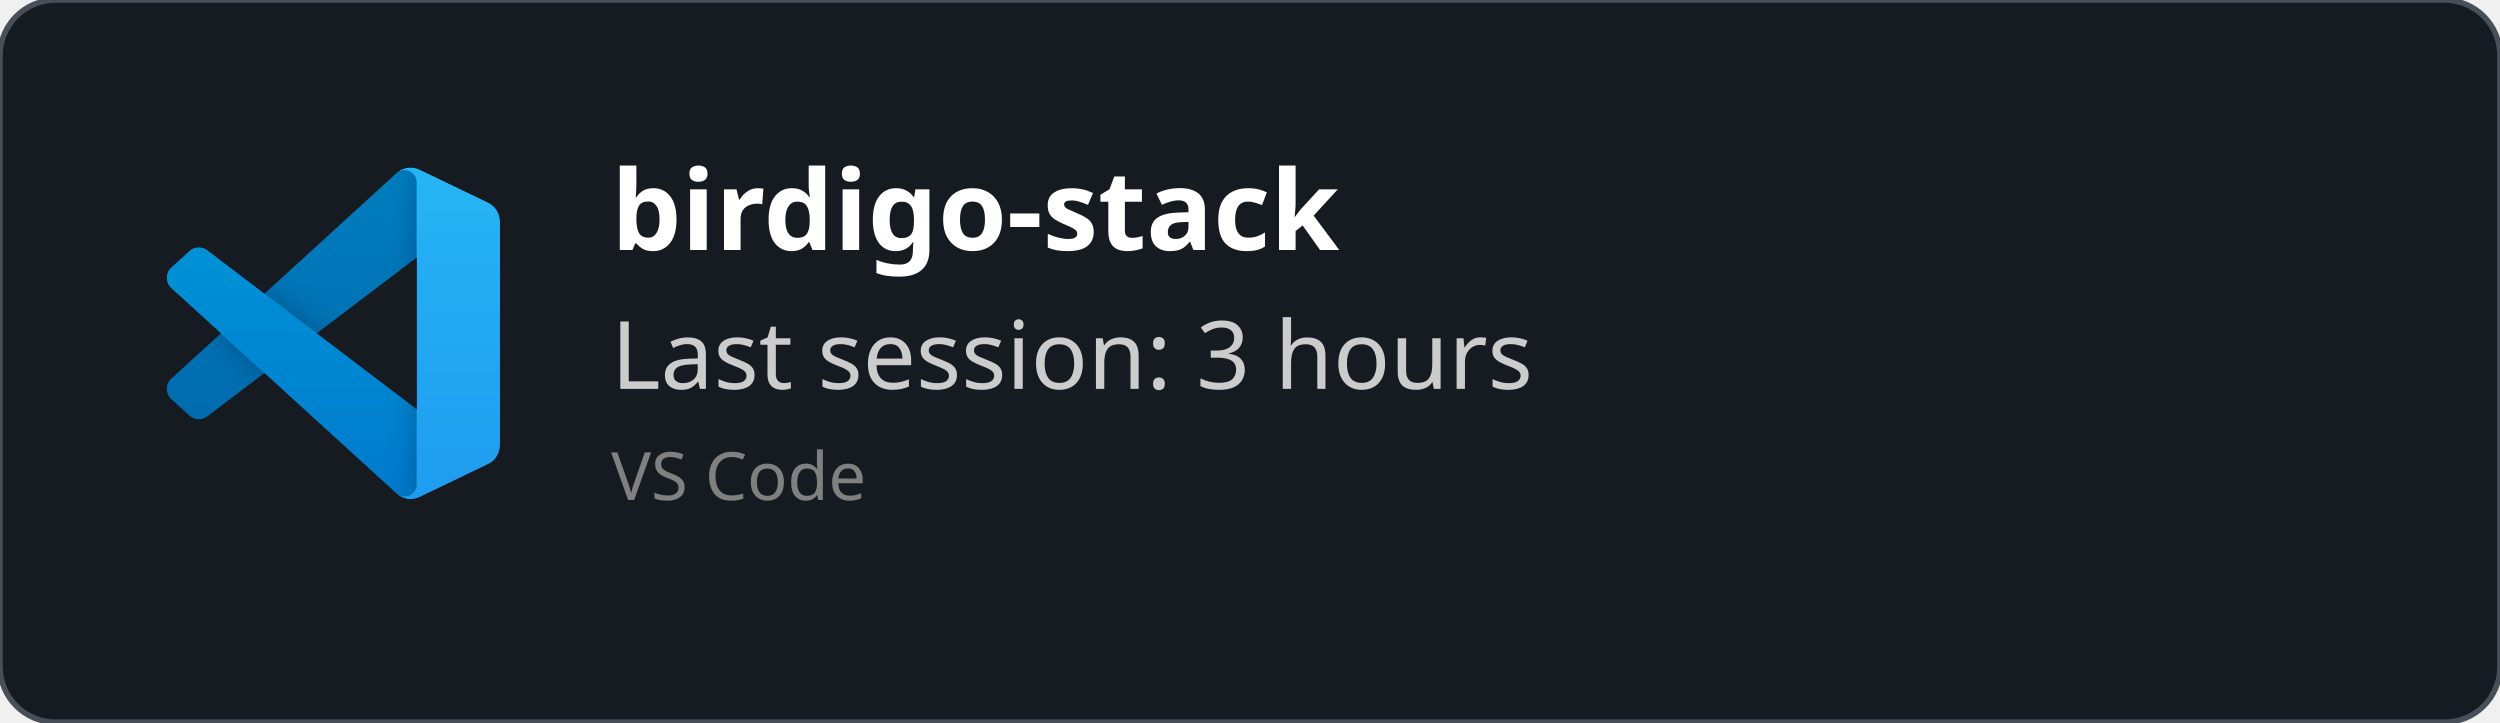
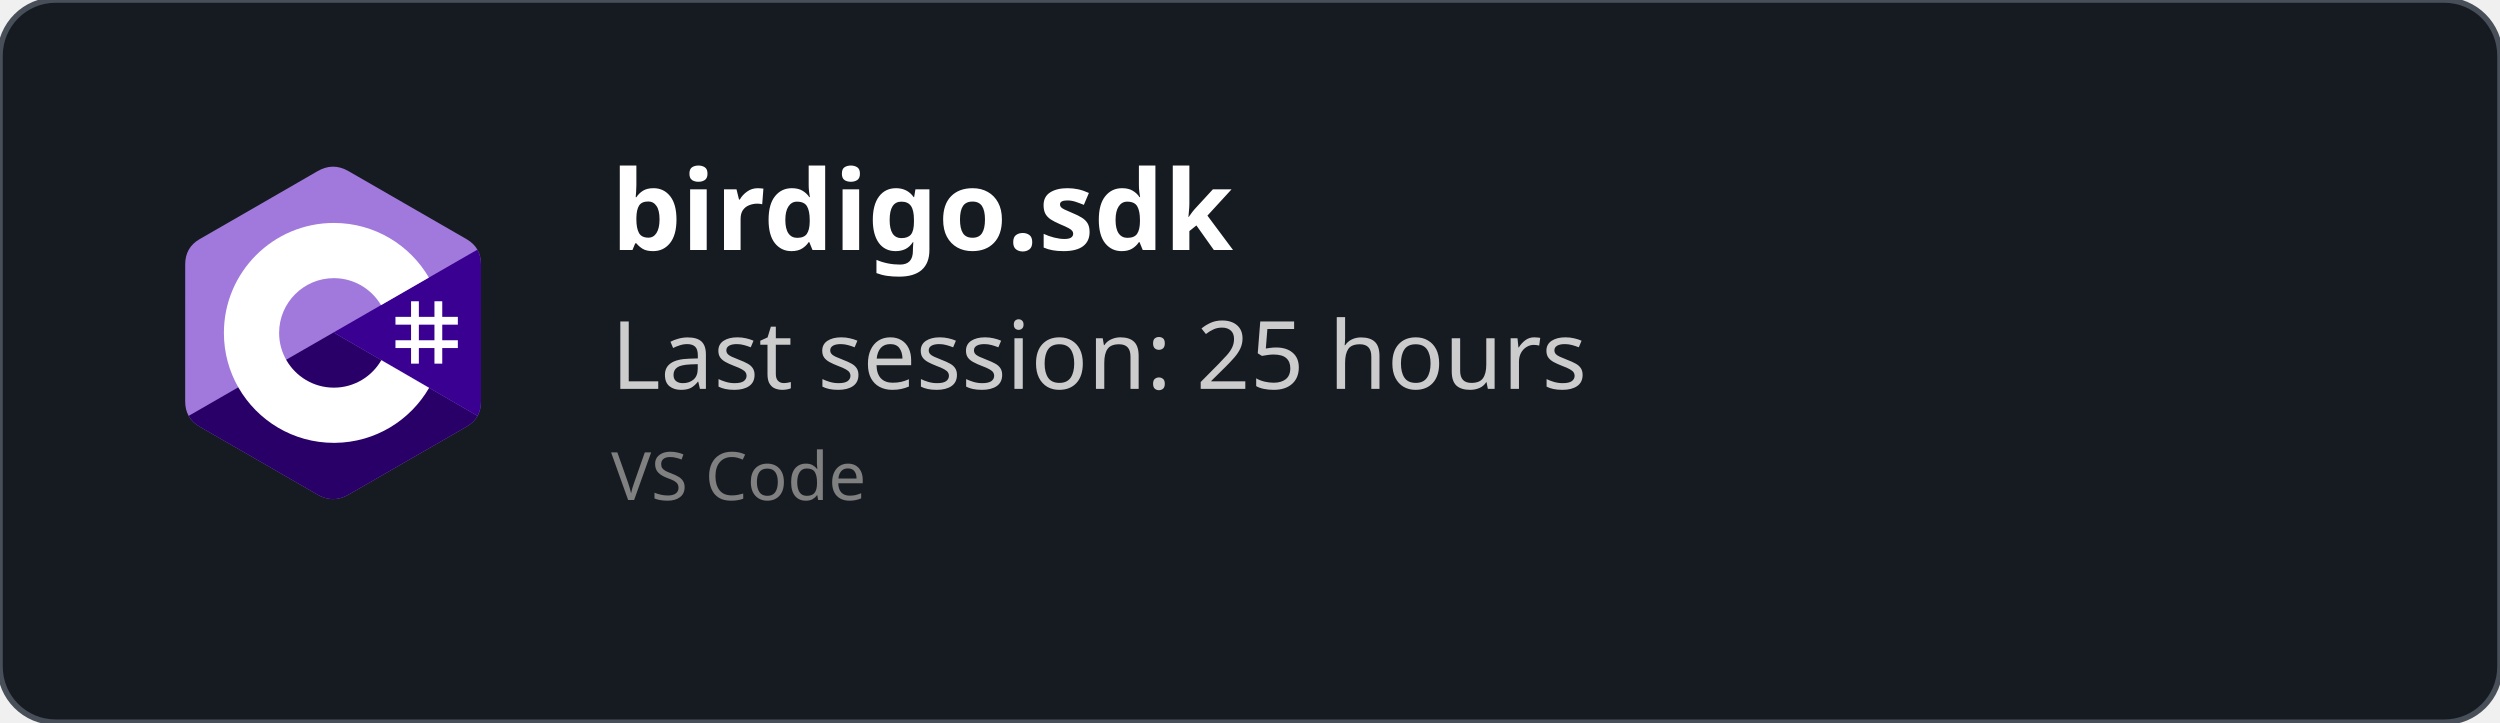
<svg xmlns="http://www.w3.org/2000/svg" width="450" height="130" viewBox="0 0 450 130" fill="none" role="img">
  <style>
    *{
        font-family: 'Segoe UI', Ubuntu, monospace
    }
    </style>
  <defs>
    <clipPath id="horizontalClip" x="20" y="20" width="500" height="200">
      <rect x="90" y="20" width="300" height="50" />
    </clipPath>
  </defs>
  <rect width="450" height="130" fill="rgba(22,27,34)" stroke="#484f58" stroke-width="1" fill-opacity="1" stroke-opacity="1" x="0" y="0" rx="10px" ry="10px">
    </rect>
-   <svg width="60" height="60" x="30" y="30" viewBox="0 0 100 100" fill="none" id="vscode">
-     <mask id="mask0" mask-type="alpha" maskUnits="userSpaceOnUse" x="0" y="0" width="100" height="100">
-       <path fill-rule="evenodd" clip-rule="evenodd" d="M70.912 99.317C72.487 99.931 74.283 99.891 75.873 99.126L96.461 89.22C98.624 88.179 100 85.989 100 83.587V16.413C100 14.011 98.624 11.822 96.461 10.781L75.873 0.874C73.786 -0.13 71.345 0.116 69.513 1.447C69.252 1.637 69.003 1.849 68.769 2.083L29.355 38.041L12.187 25.01C10.589 23.797 8.354 23.896 6.869 25.246L1.363 30.255C-0.453 31.906 -0.455 34.763 1.359 36.417L16.247 50L1.359 63.583C-0.455 65.237 -0.453 68.094 1.363 69.745L6.869 74.754C8.354 76.104 10.589 76.204 12.187 74.99L29.355 61.959L68.769 97.917C69.392 98.541 70.125 99.01 70.912 99.317ZM75.015 27.299L45.109 50L75.015 72.701V27.299Z" fill="white" />
-     </mask>
-     <g mask="url(#mask0)">
-       <path d="M96.461 10.796L75.857 0.876C73.472 -0.273 70.622 0.212 68.75 2.083L1.299 63.583C-0.516 65.237 -0.514 68.094 1.303 69.745L6.813 74.754C8.298 76.104 10.535 76.204 12.134 74.99L93.361 13.37C96.086 11.303 100 13.246 100 16.667V16.427C100 14.027 98.625 11.838 96.461 10.796Z" fill="#0065A9" />
-       <g filter="url(#filter0_d)">
-         <path d="M96.461 89.204L75.857 99.124C73.472 100.273 70.622 99.788 68.75 97.917L1.299 36.417C-0.516 34.763 -0.514 31.906 1.303 30.255L6.813 25.246C8.298 23.896 10.535 23.796 12.134 25.009L93.361 86.63C96.086 88.697 100 86.754 100 83.333V83.573C100 85.974 98.625 88.162 96.461 89.204Z" fill="#007ACC" />
-       </g>
-       <g filter="url(#filter1_d)">
-         <path d="M75.858 99.126C73.472 100.274 70.622 99.788 68.75 97.917C71.056 100.223 75 98.59 75 95.328V4.672C75 1.41 71.056 -0.223 68.75 2.083C70.622 0.211 73.472 -0.274 75.858 0.874L96.459 10.781C98.623 11.822 100 14.011 100 16.413V83.587C100 85.989 98.623 88.179 96.459 89.22L75.858 99.126Z" fill="#1F9CF0" />
-       </g>
-       <g style="mix-blend-mode:overlay" opacity="0.25">
-         <path fill-rule="evenodd" clip-rule="evenodd" d="M70.851 99.317C72.426 99.931 74.222 99.891 75.812 99.126L96.4 89.22C98.563 88.179 99.939 85.989 99.939 83.587V16.413C99.939 14.011 98.564 11.822 96.4 10.781L75.812 0.874C73.725 -0.13 71.284 0.116 69.453 1.447C69.191 1.637 68.942 1.849 68.708 2.083L29.294 38.041L12.126 25.01C10.528 23.796 8.293 23.896 6.809 25.246L1.302 30.255C-0.513 31.906 -0.515 34.763 1.298 36.417L16.186 50L1.298 63.583C-0.515 65.237 -0.513 68.094 1.302 69.745L6.809 74.754C8.293 76.104 10.528 76.204 12.126 74.99L29.294 61.959L68.708 97.917C69.332 98.54 70.064 99.01 70.851 99.317ZM74.954 27.299L45.048 50L74.954 72.701V27.299Z" fill="url(#paint0_linear)" />
-       </g>
+   <svg width="60" height="60" x="30" y="30" viewBox="0 0 256 288" version="1.1" preserveAspectRatio="xMidYMid">
+     <g>
+       <path d="M255.569,84.452 C255.567,79.622 254.534,75.354 252.445,71.691 C250.393,68.089 247.32,65.07 243.198,62.683 C209.173,43.064 175.115,23.505 141.101,3.866 C131.931,-1.428 123.04,-1.235 113.938,4.135 C100.395,12.122 32.59,50.969 12.385,62.672 C4.064,67.489 0.015,74.861 0.013,84.443 C0,123.898 0.013,163.352 0,202.808 C0,207.532 0.991,211.717 2.988,215.325 C5.041,219.036 8.157,222.138 12.374,224.579 C32.58,236.282 100.394,275.126 113.934,283.115 C123.04,288.488 131.931,288.68 141.104,283.384 C175.119,263.744 209.179,244.186 243.209,224.567 C247.426,222.127 250.542,219.023 252.595,215.315 C254.589,211.707 255.582,207.522 255.582,202.797 C255.582,202.797 255.582,123.908 255.569,84.452" fill="#A179DC" fill-rule="nonzero" />
+       <path d="M128.182,143.241 L2.988,215.325 C5.041,219.036 8.157,222.138 12.374,224.579 C32.58,236.282 100.394,275.126 113.934,283.115 C123.04,288.488 131.931,288.68 141.104,283.384 C175.119,263.744 209.179,244.186 243.209,224.567 C247.426,222.127 250.542,219.023 252.595,215.315 L128.182,143.241" fill="#280068" fill-rule="nonzero" />
+       <path d="M255.569,84.452 C255.567,79.622 254.534,75.354 252.445,71.691 L128.182,143.241 L252.595,215.315 C254.589,211.707 255.58,207.522 255.582,202.797 C255.582,202.797 255.582,123.908 255.569,84.452" fill="#390091" fill-rule="nonzero" />
+       <path d="M201.892,116.294 L201.892,129.768 L215.366,129.768 L215.366,116.294 L222.103,116.294 L222.103,129.768 L235.577,129.768 L235.577,136.505 L222.103,136.505 L222.103,149.978 L235.577,149.978 L235.577,156.715 L222.103,156.715 L222.103,170.189 L215.366,170.189 L215.366,156.715 L201.892,156.715 L201.892,170.189 L195.155,170.189 L195.155,156.715 L181.682,156.715 L181.682,149.978 L195.155,149.978 L195.155,136.505 L181.682,136.505 L181.682,129.768 L195.155,129.768 L195.155,116.294 L201.892,116.294 Z M215.366,136.505 L201.892,136.505 L201.892,149.978 L215.366,149.978 L215.366,136.505 Z" fill="#FFFFFF" />
+       <path d="M128.457,48.626 C163.601,48.626 194.284,67.712 210.719,96.082 L210.558,95.809 L169.21,119.617 C161.063,105.824 146.128,96.515 128.996,96.323 L128.457,96.32 C102.331,96.32 81.151,117.5 81.151,143.625 C81.151,152.169 83.428,160.178 87.39,167.095 C95.544,181.33 110.873,190.931 128.457,190.931 C146.15,190.931 161.566,181.208 169.678,166.821 L169.481,167.166 L210.768,191.084 C194.513,219.213 164.25,238.241 129.515,238.62 L128.457,238.626 C93.202,238.626 62.432,219.422 46.038,190.902 C38.035,176.979 33.456,160.838 33.456,143.625 C33.456,91.159 75.988,48.626 128.457,48.626 Z" fill="#FFFFFF" fill-rule="nonzero" />
    </g>
-     <defs>
-       <filter id="filter0_d" x="-8.394" y="15.829" width="116.727" height="92.246" filterUnits="userSpaceOnUse" color-interpolation-filters="sRGB">
-         <feFlood flood-opacity="0" result="BackgroundImageFix" />
-         <feColorMatrix in="SourceAlpha" type="matrix" values="0 0 0 0 0 0 0 0 0 0 0 0 0 0 0 0 0 0 127 0" />
-         <feOffset />
-         <feGaussianBlur stdDeviation="4.167" />
-         <feColorMatrix type="matrix" values="0 0 0 0 0 0 0 0 0 0 0 0 0 0 0 0 0 0 0.25 0" />
-         <feBlend mode="overlay" in2="BackgroundImageFix" result="effect1_dropShadow" />
-         <feBlend mode="normal" in="SourceGraphic" in2="effect1_dropShadow" result="shape" />
-       </filter>
-       <filter id="filter1_d" x="60.417" y="-8.076" width="47.917" height="116.151" filterUnits="userSpaceOnUse" color-interpolation-filters="sRGB">
-         <feFlood flood-opacity="0" result="BackgroundImageFix" />
-         <feColorMatrix in="SourceAlpha" type="matrix" values="0 0 0 0 0 0 0 0 0 0 0 0 0 0 0 0 0 0 127 0" />
-         <feOffset />
-         <feGaussianBlur stdDeviation="4.167" />
-         <feColorMatrix type="matrix" values="0 0 0 0 0 0 0 0 0 0 0 0 0 0 0 0 0 0 0.25 0" />
-         <feBlend mode="overlay" in2="BackgroundImageFix" result="effect1_dropShadow" />
-         <feBlend mode="normal" in="SourceGraphic" in2="effect1_dropShadow" result="shape" />
-       </filter>
-       <linearGradient id="paint0_linear" x1="49.939" y1="0.258" x2="49.939" y2="99.742" gradientUnits="userSpaceOnUse">
-         <stop stop-color="white" />
-         <stop offset="1" stop-color="white" stop-opacity="0" />
-       </linearGradient>
-     </defs>
  </svg>
  <text x="110" y="45" font-size="20" clip-path="url(#horizontalClip)" font-weight="bold" font-family="Ubuntu" fill="white">
-     birdigo-stack
+     birdigo.sdk
    </text>
  <text x="110" y="70" font-size="17px" font-family="Ubuntu" fill="#ccc">
-     Last session: 3 hours
+     Last session: 25 hours
    </text>
  <text x="110" y="90" font-size="12px" font-family="Ubuntu" fill="grey">
    VS Code
    </text>
</svg>
